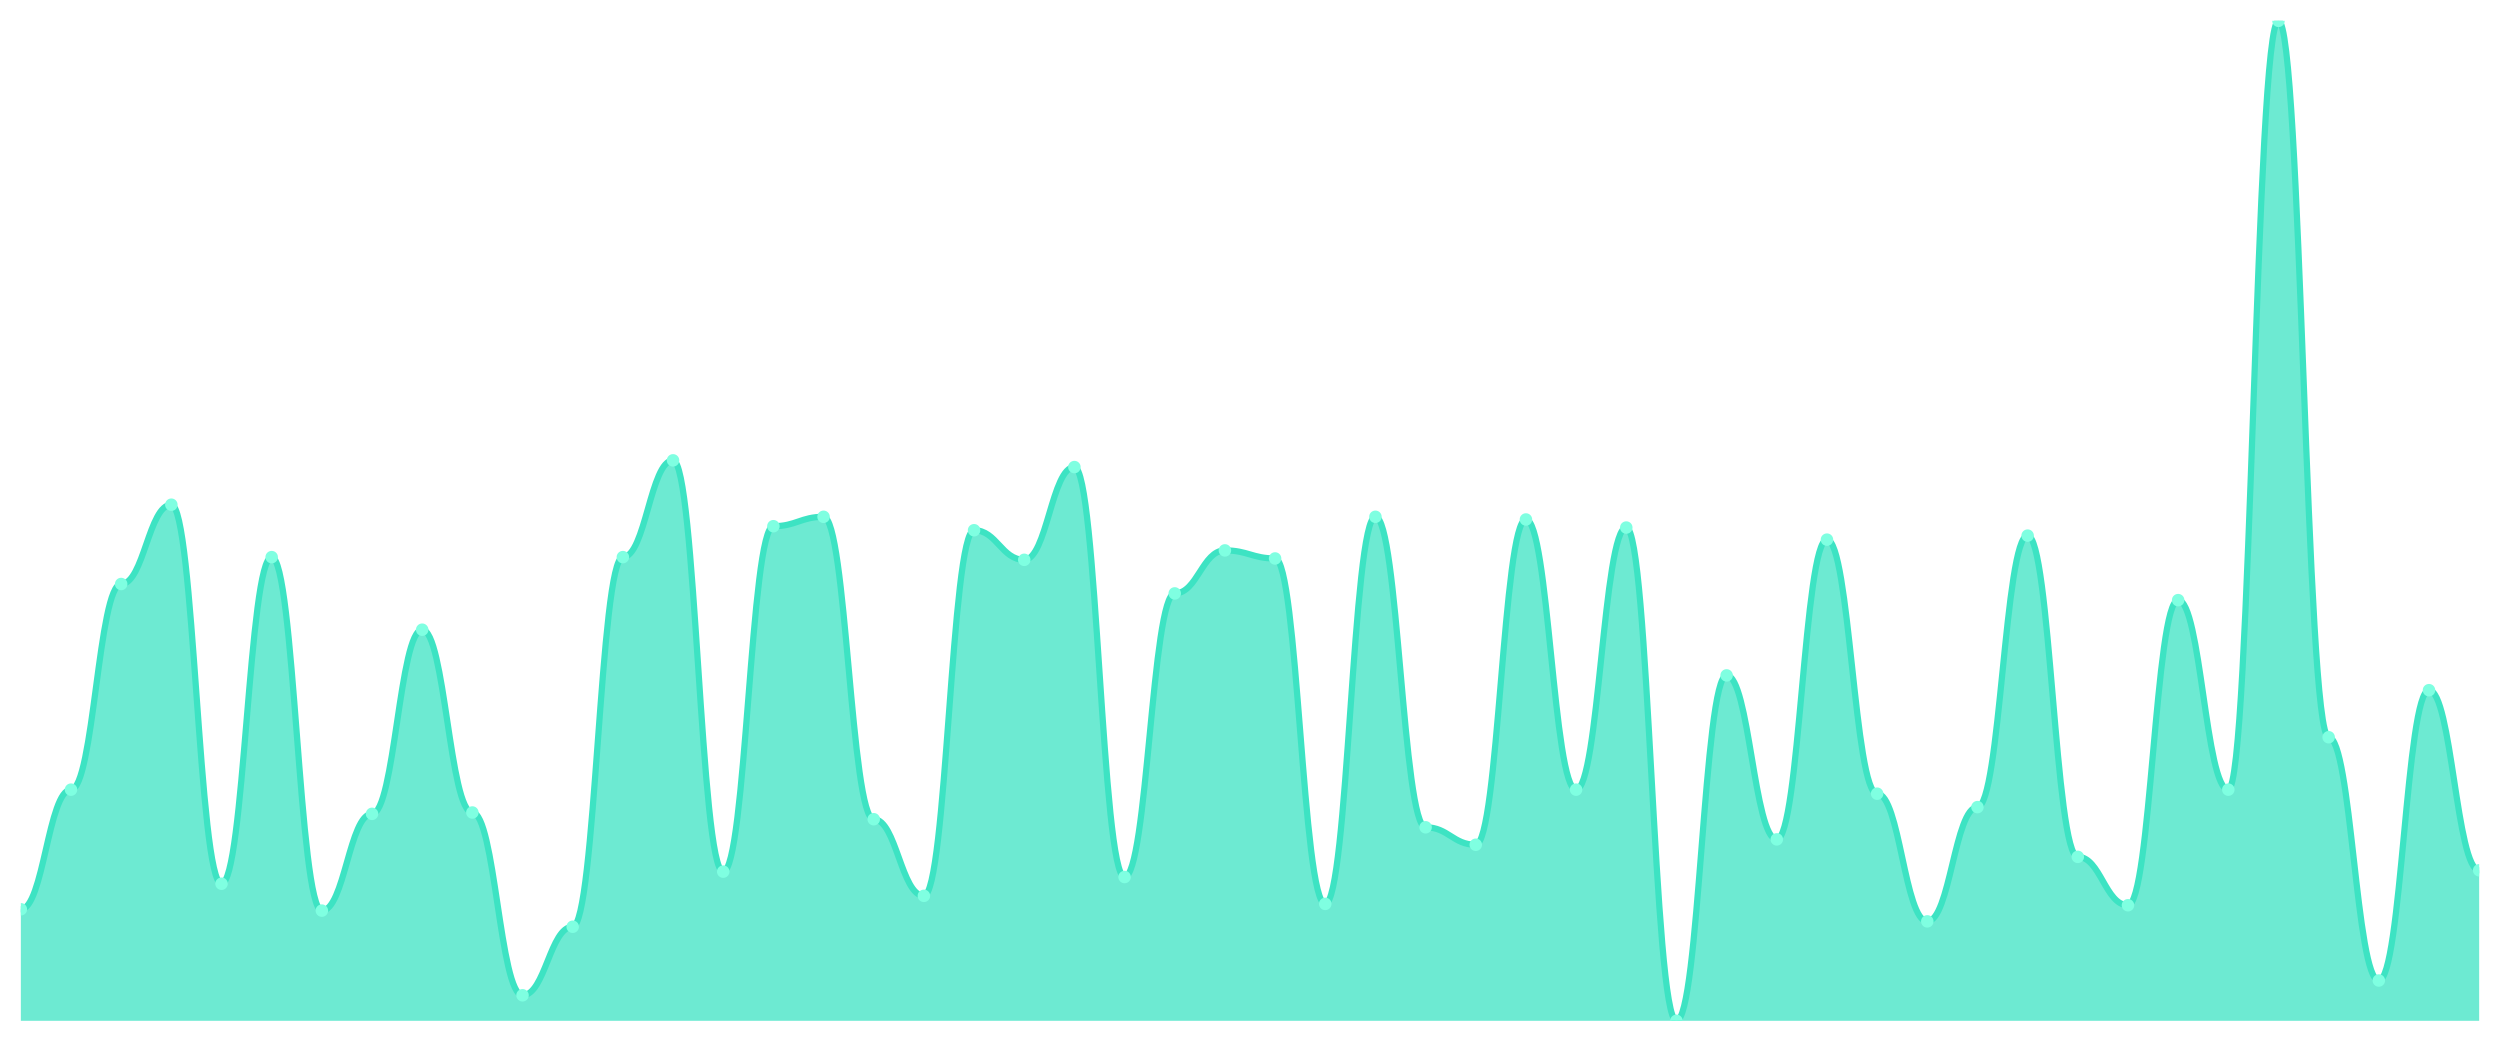
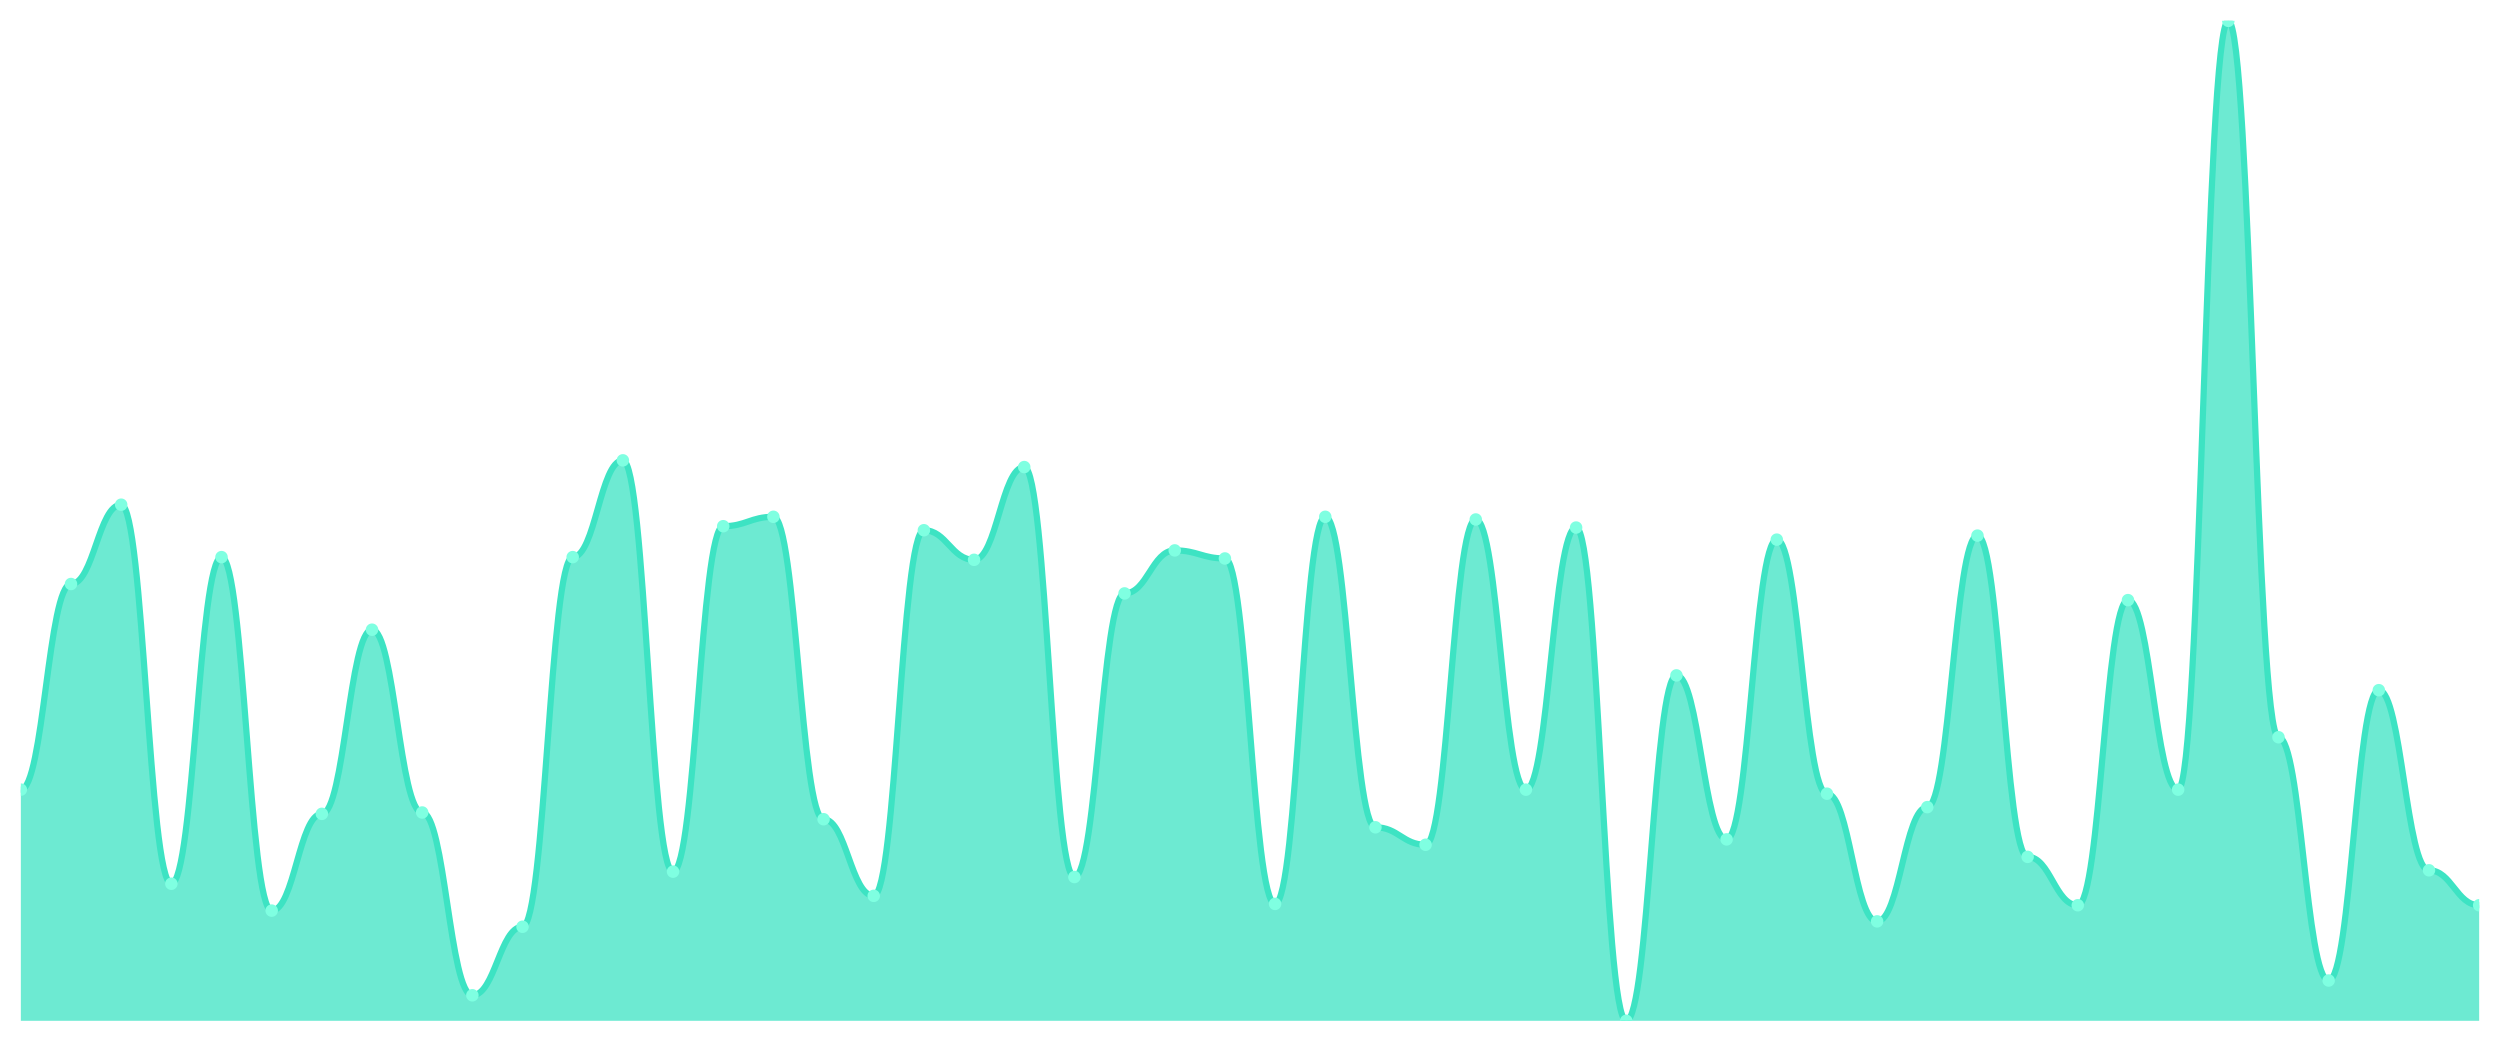
<svg xmlns="http://www.w3.org/2000/svg" viewBox="0 0 1200 500" width="1200" height="500">
  <defs>
    <clipPath id="c">
      <rect x="10" y="10" width="1180" height="480" />
    </clipPath>
  </defs>
  <rect width="1200" height="500" fill="none" />
  <g clip-path="url(#c)">
-     <path d="M 10,490 L 10,436.452 C 20.837,436.452 23.245,379.032 34.082,379.032 C 44.918,379.032 47.327,280.323 58.163,280.323 C 69,280.323 71.408,242.258 82.245,242.258 C 93.082,242.258 95.49,424.194 106.327,424.194 C 117.163,424.194 119.571,267.419 130.408,267.419 C 141.245,267.419 143.653,437.097 154.49,437.097 C 165.327,437.097 167.735,390.645 178.571,390.645 C 189.408,390.645 191.816,302.258 202.653,302.258 C 213.49,302.258 215.898,390 226.735,390 C 237.571,390 239.98,477.742 250.816,477.742 C 261.653,477.742 264.061,444.839 274.898,444.839 C 285.735,444.839 288.143,267.419 298.98,267.419 C 309.816,267.419 312.224,220.968 323.061,220.968 C 333.898,220.968 336.306,418.387 347.143,418.387 C 357.98,418.387 360.388,252.581 371.224,252.581 C 382.061,252.581 384.469,248.065 395.306,248.065 C 406.143,248.065 408.551,393.226 419.388,393.226 C 430.224,393.226 432.633,430 443.469,430 C 454.306,430 456.714,254.516 467.551,254.516 C 478.388,254.516 480.796,268.71 491.633,268.71 C 502.469,268.71 504.878,224.194 515.714,224.194 C 526.551,224.194 528.959,420.968 539.796,420.968 C 550.633,420.968 553.041,284.839 563.878,284.839 C 574.714,284.839 577.122,264.194 587.959,264.194 C 598.796,264.194 601.204,268.065 612.041,268.065 C 622.878,268.065 625.286,433.871 636.122,433.871 C 646.959,433.871 649.367,248.065 660.204,248.065 C 671.041,248.065 673.449,397.097 684.286,397.097 C 695.122,397.097 697.531,405.484 708.367,405.484 C 719.204,405.484 721.612,249.355 732.449,249.355 C 743.286,249.355 745.694,379.032 756.531,379.032 C 767.367,379.032 769.776,253.226 780.612,253.226 C 791.449,253.226 793.857,490 804.694,490 C 815.531,490 817.939,324.194 828.776,324.194 C 839.612,324.194 842.02,402.903 852.857,402.903 C 863.694,402.903 866.102,259.032 876.939,259.032 C 887.776,259.032 890.184,380.968 901.02,380.968 C 911.857,380.968 914.265,442.258 925.102,442.258 C 935.939,442.258 938.347,387.419 949.184,387.419 C 960.02,387.419 962.429,257.097 973.265,257.097 C 984.102,257.097 986.51,411.29 997.347,411.29 C 1008.184,411.29 1010.592,434.516 1021.429,434.516 C 1032.265,434.516 1034.673,288.065 1045.51,288.065 C 1056.347,288.065 1058.755,379.032 1069.592,379.032 C 1080.429,379.032 1082.837,10 1093.673,10 C 1104.51,10 1106.918,353.871 1117.755,353.871 C 1128.592,353.871 1131,470.645 1141.837,470.645 C 1152.673,470.645 1155.082,331.29 1165.918,331.29 C 1176.755,331.29 1179.163,417.742 1190,417.742 L 1190,490 Z" fill="rgba(61,227,195,0.75)" />
-     <path d="M 10,436.452 C 20.837,436.452 23.245,379.032 34.082,379.032 C 44.918,379.032 47.327,280.323 58.163,280.323 C 69,280.323 71.408,242.258 82.245,242.258 C 93.082,242.258 95.49,424.194 106.327,424.194 C 117.163,424.194 119.571,267.419 130.408,267.419 C 141.245,267.419 143.653,437.097 154.49,437.097 C 165.327,437.097 167.735,390.645 178.571,390.645 C 189.408,390.645 191.816,302.258 202.653,302.258 C 213.49,302.258 215.898,390 226.735,390 C 237.571,390 239.98,477.742 250.816,477.742 C 261.653,477.742 264.061,444.839 274.898,444.839 C 285.735,444.839 288.143,267.419 298.98,267.419 C 309.816,267.419 312.224,220.968 323.061,220.968 C 333.898,220.968 336.306,418.387 347.143,418.387 C 357.98,418.387 360.388,252.581 371.224,252.581 C 382.061,252.581 384.469,248.065 395.306,248.065 C 406.143,248.065 408.551,393.226 419.388,393.226 C 430.224,393.226 432.633,430 443.469,430 C 454.306,430 456.714,254.516 467.551,254.516 C 478.388,254.516 480.796,268.71 491.633,268.71 C 502.469,268.71 504.878,224.194 515.714,224.194 C 526.551,224.194 528.959,420.968 539.796,420.968 C 550.633,420.968 553.041,284.839 563.878,284.839 C 574.714,284.839 577.122,264.194 587.959,264.194 C 598.796,264.194 601.204,268.065 612.041,268.065 C 622.878,268.065 625.286,433.871 636.122,433.871 C 646.959,433.871 649.367,248.065 660.204,248.065 C 671.041,248.065 673.449,397.097 684.286,397.097 C 695.122,397.097 697.531,405.484 708.367,405.484 C 719.204,405.484 721.612,249.355 732.449,249.355 C 743.286,249.355 745.694,379.032 756.531,379.032 C 767.367,379.032 769.776,253.226 780.612,253.226 C 791.449,253.226 793.857,490 804.694,490 C 815.531,490 817.939,324.194 828.776,324.194 C 839.612,324.194 842.02,402.903 852.857,402.903 C 863.694,402.903 866.102,259.032 876.939,259.032 C 887.776,259.032 890.184,380.968 901.02,380.968 C 911.857,380.968 914.265,442.258 925.102,442.258 C 935.939,442.258 938.347,387.419 949.184,387.419 C 960.02,387.419 962.429,257.097 973.265,257.097 C 984.102,257.097 986.51,411.29 997.347,411.29 C 1008.184,411.29 1010.592,434.516 1021.429,434.516 C 1032.265,434.516 1034.673,288.065 1045.51,288.065 C 1056.347,288.065 1058.755,379.032 1069.592,379.032 C 1080.429,379.032 1082.837,10 1093.673,10 C 1104.51,10 1106.918,353.871 1117.755,353.871 C 1128.592,353.871 1131,470.645 1141.837,470.645 C 1152.673,470.645 1155.082,331.29 1165.918,331.29 C 1176.755,331.29 1179.163,417.742 1190,417.742" fill="none" stroke="#3de3c3" stroke-width="3" stroke-linecap="round" stroke-linejoin="round" />
-     <circle cx="10" cy="436.452" r="3" fill="#7fffe1" />
-     <circle cx="34.082" cy="379.032" r="3" fill="#7fffe1" />
-     <circle cx="58.163" cy="280.323" r="3" fill="#7fffe1" />
-     <circle cx="82.245" cy="242.258" r="3" fill="#7fffe1" />
-     <circle cx="106.327" cy="424.194" r="3" fill="#7fffe1" />
-     <circle cx="130.408" cy="267.419" r="3" fill="#7fffe1" />
-     <circle cx="154.49" cy="437.097" r="3" fill="#7fffe1" />
-     <circle cx="178.571" cy="390.645" r="3" fill="#7fffe1" />
-     <circle cx="202.653" cy="302.258" r="3" fill="#7fffe1" />
-     <circle cx="226.735" cy="390" r="3" fill="#7fffe1" />
-     <circle cx="250.816" cy="477.742" r="3" fill="#7fffe1" />
-     <circle cx="274.898" cy="444.839" r="3" fill="#7fffe1" />
-     <circle cx="298.98" cy="267.419" r="3" fill="#7fffe1" />
-     <circle cx="323.061" cy="220.968" r="3" fill="#7fffe1" />
-     <circle cx="347.143" cy="418.387" r="3" fill="#7fffe1" />
-     <circle cx="371.224" cy="252.581" r="3" fill="#7fffe1" />
-     <circle cx="395.306" cy="248.065" r="3" fill="#7fffe1" />
-     <circle cx="419.388" cy="393.226" r="3" fill="#7fffe1" />
-     <circle cx="443.469" cy="430" r="3" fill="#7fffe1" />
-     <circle cx="467.551" cy="254.516" r="3" fill="#7fffe1" />
-     <circle cx="491.633" cy="268.71" r="3" fill="#7fffe1" />
-     <circle cx="515.714" cy="224.194" r="3" fill="#7fffe1" />
-     <circle cx="539.796" cy="420.968" r="3" fill="#7fffe1" />
-     <circle cx="563.878" cy="284.839" r="3" fill="#7fffe1" />
-     <circle cx="587.959" cy="264.194" r="3" fill="#7fffe1" />
-     <circle cx="612.041" cy="268.065" r="3" fill="#7fffe1" />
-     <circle cx="636.122" cy="433.871" r="3" fill="#7fffe1" />
-     <circle cx="660.204" cy="248.065" r="3" fill="#7fffe1" />
-     <circle cx="684.286" cy="397.097" r="3" fill="#7fffe1" />
-     <circle cx="708.367" cy="405.484" r="3" fill="#7fffe1" />
-     <circle cx="732.449" cy="249.355" r="3" fill="#7fffe1" />
-     <circle cx="756.531" cy="379.032" r="3" fill="#7fffe1" />
-     <circle cx="780.612" cy="253.226" r="3" fill="#7fffe1" />
-     <circle cx="804.694" cy="490" r="3" fill="#7fffe1" />
-     <circle cx="828.776" cy="324.194" r="3" fill="#7fffe1" />
-     <circle cx="852.857" cy="402.903" r="3" fill="#7fffe1" />
-     <circle cx="876.939" cy="259.032" r="3" fill="#7fffe1" />
-     <circle cx="901.02" cy="380.968" r="3" fill="#7fffe1" />
-     <circle cx="925.102" cy="442.258" r="3" fill="#7fffe1" />
-     <circle cx="949.184" cy="387.419" r="3" fill="#7fffe1" />
-     <circle cx="973.265" cy="257.097" r="3" fill="#7fffe1" />
-     <circle cx="997.347" cy="411.29" r="3" fill="#7fffe1" />
-     <circle cx="1021.429" cy="434.516" r="3" fill="#7fffe1" />
-     <circle cx="1045.51" cy="288.065" r="3" fill="#7fffe1" />
-     <circle cx="1069.592" cy="379.032" r="3" fill="#7fffe1" />
-     <circle cx="1093.673" cy="10" r="3" fill="#7fffe1" />
-     <circle cx="1117.755" cy="353.871" r="3" fill="#7fffe1" />
-     <circle cx="1141.837" cy="470.645" r="3" fill="#7fffe1" />
-     <circle cx="1165.918" cy="331.29" r="3" fill="#7fffe1" />
-     <circle cx="1190" cy="417.742" r="3" fill="#7fffe1" />
+     <path d="M 10,490 L 10,379.032 C 20.837,379.032 23.245,280.323 34.082,280.323 C 44.918,280.323 47.327,242.258 58.163,242.258 C 69,242.258 71.408,424.194 82.245,424.194 C 93.082,424.194 95.49,267.419 106.327,267.419 C 117.163,267.419 119.571,437.097 130.408,437.097 C 141.245,437.097 143.653,390.645 154.49,390.645 C 165.327,390.645 167.735,302.258 178.571,302.258 C 189.408,302.258 191.816,390 202.653,390 C 213.49,390 215.898,477.742 226.735,477.742 C 237.571,477.742 239.98,444.839 250.816,444.839 C 261.653,444.839 264.061,267.419 274.898,267.419 C 285.735,267.419 288.143,220.968 298.98,220.968 C 309.816,220.968 312.224,418.387 323.061,418.387 C 333.898,418.387 336.306,252.581 347.143,252.581 C 357.98,252.581 360.388,248.065 371.224,248.065 C 382.061,248.065 384.469,393.226 395.306,393.226 C 406.143,393.226 408.551,430 419.388,430 C 430.224,430 432.633,254.516 443.469,254.516 C 454.306,254.516 456.714,268.71 467.551,268.71 C 478.388,268.71 480.796,224.194 491.633,224.194 C 502.469,224.194 504.878,420.968 515.714,420.968 C 526.551,420.968 528.959,284.839 539.796,284.839 C 550.633,284.839 553.041,264.194 563.878,264.194 C 574.714,264.194 577.122,268.065 587.959,268.065 C 598.796,268.065 601.204,433.871 612.041,433.871 C 622.878,433.871 625.286,248.065 636.122,248.065 C 646.959,248.065 649.367,397.097 660.204,397.097 C 671.041,397.097 673.449,405.484 684.286,405.484 C 695.122,405.484 697.531,249.355 708.367,249.355 C 719.204,249.355 721.612,379.032 732.449,379.032 C 743.286,379.032 745.694,253.226 756.531,253.226 C 767.367,253.226 769.776,490 780.612,490 C 791.449,490 793.857,324.194 804.694,324.194 C 815.531,324.194 817.939,402.903 828.776,402.903 C 839.612,402.903 842.02,259.032 852.857,259.032 C 863.694,259.032 866.102,380.968 876.939,380.968 C 887.776,380.968 890.184,442.258 901.02,442.258 C 911.857,442.258 914.265,387.419 925.102,387.419 C 935.939,387.419 938.347,257.097 949.184,257.097 C 960.02,257.097 962.429,411.29 973.265,411.29 C 984.102,411.29 986.51,434.516 997.347,434.516 C 1008.184,434.516 1010.592,288.065 1021.429,288.065 C 1032.265,288.065 1034.673,379.032 1045.51,379.032 C 1056.347,379.032 1058.755,10 1069.592,10 C 1080.429,10 1082.837,353.871 1093.673,353.871 C 1104.51,353.871 1106.918,470.645 1117.755,470.645 C 1128.592,470.645 1131,331.29 1141.837,331.29 C 1152.673,331.29 1155.082,417.742 1165.918,417.742 C 1176.755,417.742 1179.163,434.516 1190,434.516 L 1190,490 Z" fill="rgba(61,227,195,0.75)" />
+     <path d="M 10,379.032 C 20.837,379.032 23.245,280.323 34.082,280.323 C 44.918,280.323 47.327,242.258 58.163,242.258 C 69,242.258 71.408,424.194 82.245,424.194 C 93.082,424.194 95.49,267.419 106.327,267.419 C 117.163,267.419 119.571,437.097 130.408,437.097 C 141.245,437.097 143.653,390.645 154.49,390.645 C 165.327,390.645 167.735,302.258 178.571,302.258 C 189.408,302.258 191.816,390 202.653,390 C 213.49,390 215.898,477.742 226.735,477.742 C 237.571,477.742 239.98,444.839 250.816,444.839 C 261.653,444.839 264.061,267.419 274.898,267.419 C 285.735,267.419 288.143,220.968 298.98,220.968 C 309.816,220.968 312.224,418.387 323.061,418.387 C 333.898,418.387 336.306,252.581 347.143,252.581 C 357.98,252.581 360.388,248.065 371.224,248.065 C 382.061,248.065 384.469,393.226 395.306,393.226 C 406.143,393.226 408.551,430 419.388,430 C 430.224,430 432.633,254.516 443.469,254.516 C 454.306,254.516 456.714,268.71 467.551,268.71 C 478.388,268.71 480.796,224.194 491.633,224.194 C 502.469,224.194 504.878,420.968 515.714,420.968 C 526.551,420.968 528.959,284.839 539.796,284.839 C 550.633,284.839 553.041,264.194 563.878,264.194 C 574.714,264.194 577.122,268.065 587.959,268.065 C 598.796,268.065 601.204,433.871 612.041,433.871 C 622.878,433.871 625.286,248.065 636.122,248.065 C 646.959,248.065 649.367,397.097 660.204,397.097 C 671.041,397.097 673.449,405.484 684.286,405.484 C 695.122,405.484 697.531,249.355 708.367,249.355 C 719.204,249.355 721.612,379.032 732.449,379.032 C 743.286,379.032 745.694,253.226 756.531,253.226 C 767.367,253.226 769.776,490 780.612,490 C 791.449,490 793.857,324.194 804.694,324.194 C 815.531,324.194 817.939,402.903 828.776,402.903 C 839.612,402.903 842.02,259.032 852.857,259.032 C 863.694,259.032 866.102,380.968 876.939,380.968 C 887.776,380.968 890.184,442.258 901.02,442.258 C 911.857,442.258 914.265,387.419 925.102,387.419 C 935.939,387.419 938.347,257.097 949.184,257.097 C 960.02,257.097 962.429,411.29 973.265,411.29 C 984.102,411.29 986.51,434.516 997.347,434.516 C 1008.184,434.516 1010.592,288.065 1021.429,288.065 C 1032.265,288.065 1034.673,379.032 1045.51,379.032 C 1056.347,379.032 1058.755,10 1069.592,10 C 1080.429,10 1082.837,353.871 1093.673,353.871 C 1104.51,353.871 1106.918,470.645 1117.755,470.645 C 1128.592,470.645 1131,331.29 1141.837,331.29 C 1152.673,331.29 1155.082,417.742 1165.918,417.742 C 1176.755,417.742 1179.163,434.516 1190,434.516" fill="none" stroke="#3de3c3" stroke-width="3" stroke-linecap="round" stroke-linejoin="round" />
+     <circle cx="10" cy="379.032" r="3" fill="#7fffe1" />
+     <circle cx="34.082" cy="280.323" r="3" fill="#7fffe1" />
+     <circle cx="58.163" cy="242.258" r="3" fill="#7fffe1" />
+     <circle cx="82.245" cy="424.194" r="3" fill="#7fffe1" />
+     <circle cx="106.327" cy="267.419" r="3" fill="#7fffe1" />
+     <circle cx="130.408" cy="437.097" r="3" fill="#7fffe1" />
+     <circle cx="154.49" cy="390.645" r="3" fill="#7fffe1" />
+     <circle cx="178.571" cy="302.258" r="3" fill="#7fffe1" />
+     <circle cx="202.653" cy="390" r="3" fill="#7fffe1" />
+     <circle cx="226.735" cy="477.742" r="3" fill="#7fffe1" />
+     <circle cx="250.816" cy="444.839" r="3" fill="#7fffe1" />
+     <circle cx="274.898" cy="267.419" r="3" fill="#7fffe1" />
+     <circle cx="298.98" cy="220.968" r="3" fill="#7fffe1" />
+     <circle cx="323.061" cy="418.387" r="3" fill="#7fffe1" />
+     <circle cx="347.143" cy="252.581" r="3" fill="#7fffe1" />
+     <circle cx="371.224" cy="248.065" r="3" fill="#7fffe1" />
+     <circle cx="395.306" cy="393.226" r="3" fill="#7fffe1" />
+     <circle cx="419.388" cy="430" r="3" fill="#7fffe1" />
+     <circle cx="443.469" cy="254.516" r="3" fill="#7fffe1" />
+     <circle cx="467.551" cy="268.71" r="3" fill="#7fffe1" />
+     <circle cx="491.633" cy="224.194" r="3" fill="#7fffe1" />
+     <circle cx="515.714" cy="420.968" r="3" fill="#7fffe1" />
+     <circle cx="539.796" cy="284.839" r="3" fill="#7fffe1" />
+     <circle cx="563.878" cy="264.194" r="3" fill="#7fffe1" />
+     <circle cx="587.959" cy="268.065" r="3" fill="#7fffe1" />
+     <circle cx="612.041" cy="433.871" r="3" fill="#7fffe1" />
+     <circle cx="636.122" cy="248.065" r="3" fill="#7fffe1" />
+     <circle cx="660.204" cy="397.097" r="3" fill="#7fffe1" />
+     <circle cx="684.286" cy="405.484" r="3" fill="#7fffe1" />
+     <circle cx="708.367" cy="249.355" r="3" fill="#7fffe1" />
+     <circle cx="732.449" cy="379.032" r="3" fill="#7fffe1" />
+     <circle cx="756.531" cy="253.226" r="3" fill="#7fffe1" />
+     <circle cx="780.612" cy="490" r="3" fill="#7fffe1" />
+     <circle cx="804.694" cy="324.194" r="3" fill="#7fffe1" />
+     <circle cx="828.776" cy="402.903" r="3" fill="#7fffe1" />
+     <circle cx="852.857" cy="259.032" r="3" fill="#7fffe1" />
+     <circle cx="876.939" cy="380.968" r="3" fill="#7fffe1" />
+     <circle cx="901.02" cy="442.258" r="3" fill="#7fffe1" />
+     <circle cx="925.102" cy="387.419" r="3" fill="#7fffe1" />
+     <circle cx="949.184" cy="257.097" r="3" fill="#7fffe1" />
+     <circle cx="973.265" cy="411.29" r="3" fill="#7fffe1" />
+     <circle cx="997.347" cy="434.516" r="3" fill="#7fffe1" />
+     <circle cx="1021.429" cy="288.065" r="3" fill="#7fffe1" />
+     <circle cx="1045.51" cy="379.032" r="3" fill="#7fffe1" />
+     <circle cx="1069.592" cy="10" r="3" fill="#7fffe1" />
+     <circle cx="1093.673" cy="353.871" r="3" fill="#7fffe1" />
+     <circle cx="1117.755" cy="470.645" r="3" fill="#7fffe1" />
+     <circle cx="1141.837" cy="331.29" r="3" fill="#7fffe1" />
+     <circle cx="1165.918" cy="417.742" r="3" fill="#7fffe1" />
+     <circle cx="1190" cy="434.516" r="3" fill="#7fffe1" />
  </g>
</svg>
